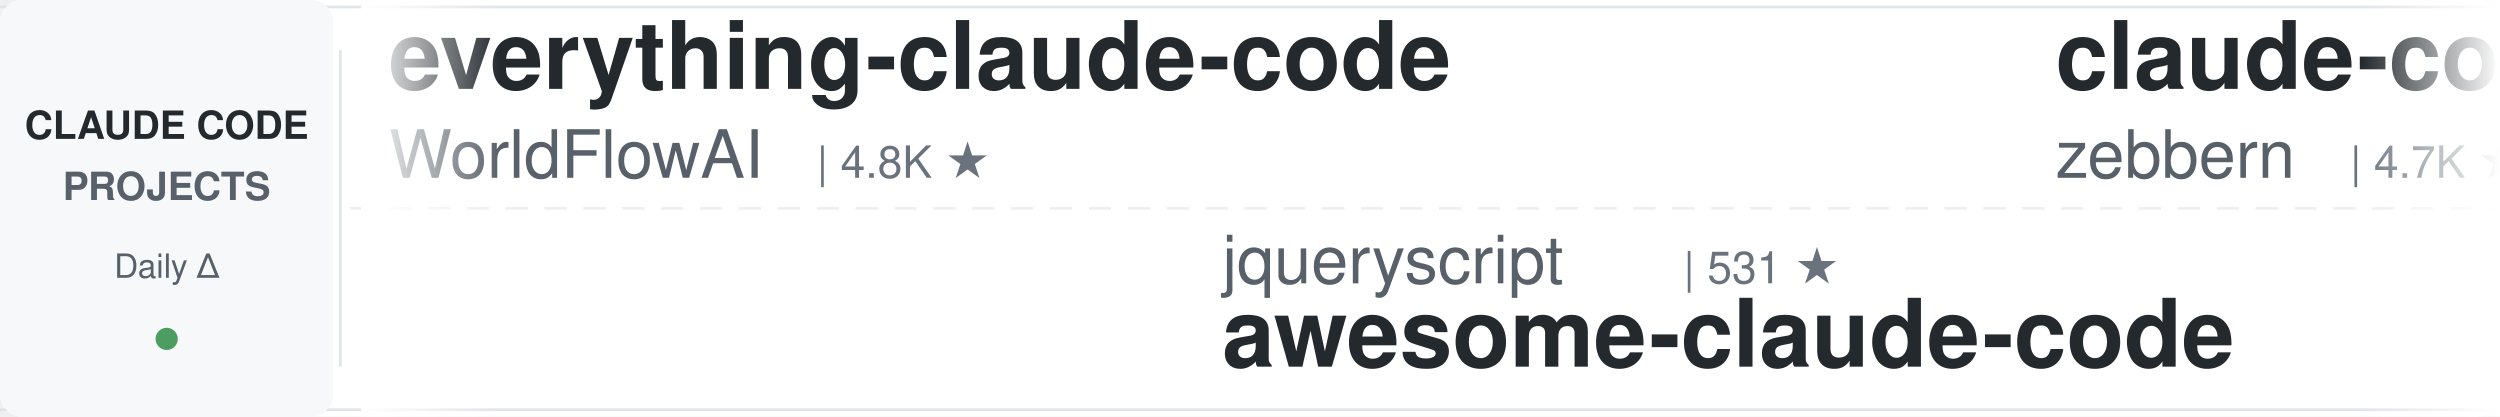
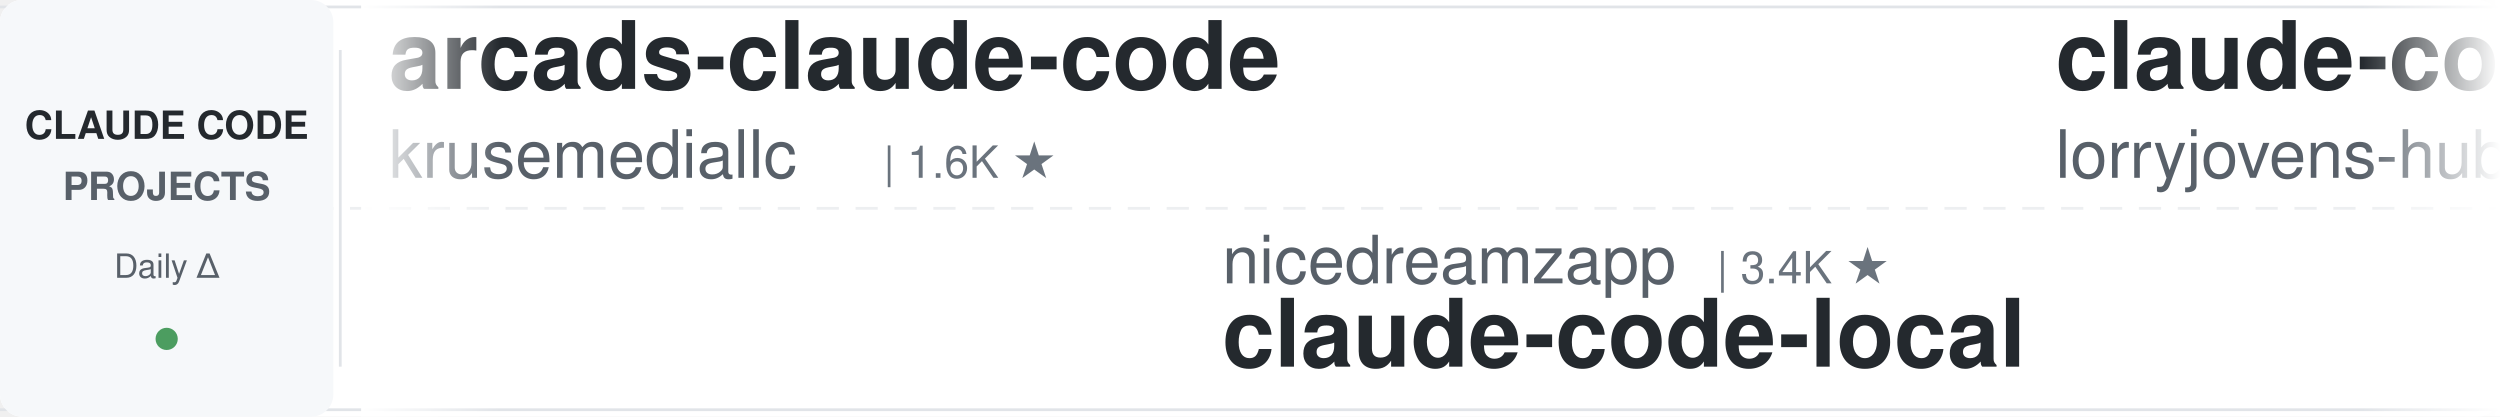
<svg xmlns="http://www.w3.org/2000/svg" width="900" height="150">
  <defs>
    <linearGradient id="leftFade" x1="0%" y1="0%" x2="100%" y2="0%">
      <stop offset="0%" style="stop-color:#ffffff;stop-opacity:1" />
      <stop offset="100%" style="stop-color:#ffffff;stop-opacity:0" />
    </linearGradient>
    <linearGradient id="rightFade" x1="0%" y1="0%" x2="100%" y2="0%">
      <stop offset="0%" style="stop-color:#ffffff;stop-opacity:0" />
      <stop offset="100%" style="stop-color:#ffffff;stop-opacity:1" />
    </linearGradient>
  </defs>
  <rect width="900" height="150" fill="#ffffff" rx="8" />
  <rect x="0" y="2" width="900" height="1" fill="#e1e4e8" />
  <rect x="0" y="147" width="900" height="1" fill="#e1e4e8" />
  <line x1="0" y1="75" x2="900" y2="75" stroke="#e1e4e8" stroke-width="1" stroke-dasharray="8 6" opacity="0.6" />
  <rect x="0" y="0" width="120" height="150" fill="#f6f8fa" rx="8" />
  <text x="60" y="50" font-family="-apple-system, BlinkMacSystemFont, 'Segoe UI', Helvetica, Arial, sans-serif" font-size="14" font-weight="600" fill="#24292e" text-anchor="middle">CLAUDE CODE</text>
  <text x="60" y="72" font-family="-apple-system, BlinkMacSystemFont, 'Segoe UI', Helvetica, Arial, sans-serif" font-size="14" font-weight="600" fill="#586069" text-anchor="middle">PROJECTS</text>
  <text x="60" y="100" font-family="-apple-system, BlinkMacSystemFont, 'Segoe UI', Helvetica, Arial, sans-serif" font-size="12" font-weight="500" fill="#586069" text-anchor="middle">Daily Δ</text>
  <circle cx="60" cy="122" r="4" fill="#22863a" opacity="0.8" />
  <rect x="122" y="18" width="1" height="114" fill="#e1e4e8" />
  <clipPath id="tickerClip">
    <rect x="130" y="0" width="770" height="150" />
  </clipPath>
  <g clip-path="url(#tickerClip)">
    <g id="tickerItems">
      <animateTransform attributeName="transform" attributeType="XML" type="translate" from="0 0" to="-3000 0" dur="54s" repeatCount="indefinite" />
      <g transform="translate(0, 0)">
-         <text x="140" y="32" font-family="-apple-system, BlinkMacSystemFont, 'Segoe UI', Helvetica, Arial, sans-serif" font-size="34" font-weight="600" fill="#24292e">everything-claude-code</text>
-         <text x="140" y="64" font-family="-apple-system, BlinkMacSystemFont, 'Segoe UI', Helvetica, Arial, sans-serif" font-size="24" font-weight="400" fill="#586069">WorldFlowAI</text>
-         <text x="294" y="64" font-family="-apple-system, BlinkMacSystemFont, 'Segoe UI', Helvetica, Arial, sans-serif" font-size="16" font-weight="500" fill="#6a737d">| 4.8K ★</text>
+         <text x="140" y="32" font-family="-apple-system, BlinkMacSystemFont, 'Segoe UI', Helvetica, Arial, sans-serif" font-size="34" font-weight="600" fill="#24292e">arcads-claude-code</text>
+         <text x="140" y="64" font-family="-apple-system, BlinkMacSystemFont, 'Segoe UI', Helvetica, Arial, sans-serif" font-size="24" font-weight="400" fill="#586069">krusemediallc</text>
+         <text x="318" y="64" font-family="-apple-system, BlinkMacSystemFont, 'Segoe UI', Helvetica, Arial, sans-serif" font-size="16" font-weight="500" fill="#6a737d">| 1.6K ★</text>
      </g>
      <g transform="translate(300, 0)">
-         <text x="140" y="102" font-family="-apple-system, BlinkMacSystemFont, 'Segoe UI', Helvetica, Arial, sans-serif" font-size="24" font-weight="400" fill="#586069">jqueryscript</text>
-         <text x="306" y="102" font-family="-apple-system, BlinkMacSystemFont, 'Segoe UI', Helvetica, Arial, sans-serif" font-size="16" font-weight="500" fill="#6a737d">| 531 ★</text>
-         <text x="140" y="132" font-family="-apple-system, BlinkMacSystemFont, 'Segoe UI', Helvetica, Arial, sans-serif" font-size="34" font-weight="600" fill="#24292e">awesome-claude-code</text>
+         <text x="140" y="102" font-family="-apple-system, BlinkMacSystemFont, 'Segoe UI', Helvetica, Arial, sans-serif" font-size="24" font-weight="400" fill="#586069">nicedreamzapp</text>
+         <text x="318" y="102" font-family="-apple-system, BlinkMacSystemFont, 'Segoe UI', Helvetica, Arial, sans-serif" font-size="16" font-weight="500" fill="#6a737d">| 3.4K ★</text>
+         <text x="140" y="132" font-family="-apple-system, BlinkMacSystemFont, 'Segoe UI', Helvetica, Arial, sans-serif" font-size="34" font-weight="600" fill="#24292e">claude-code-local</text>
      </g>
      <g transform="translate(600, 0)">
-         <text x="140" y="32" font-family="-apple-system, BlinkMacSystemFont, 'Segoe UI', Helvetica, Arial, sans-serif" font-size="34" font-weight="600" fill="#24292e">claude-code-guide</text>
-         <text x="140" y="64" font-family="-apple-system, BlinkMacSystemFont, 'Segoe UI', Helvetica, Arial, sans-serif" font-size="24" font-weight="400" fill="#586069">zebbern</text>
-         <text x="246" y="64" font-family="-apple-system, BlinkMacSystemFont, 'Segoe UI', Helvetica, Arial, sans-serif" font-size="16" font-weight="500" fill="#6a737d">| 4.7K ★</text>
+         <text x="140" y="32" font-family="-apple-system, BlinkMacSystemFont, 'Segoe UI', Helvetica, Arial, sans-serif" font-size="34" font-weight="600" fill="#24292e">claude-code-rust</text>
+         <text x="140" y="64" font-family="-apple-system, BlinkMacSystemFont, 'Segoe UI', Helvetica, Arial, sans-serif" font-size="24" font-weight="400" fill="#586069">lorryjovens-hub</text>
+         <text x="342" y="64" font-family="-apple-system, BlinkMacSystemFont, 'Segoe UI', Helvetica, Arial, sans-serif" font-size="16" font-weight="500" fill="#6a737d">| 1.7K ★</text>
      </g>
      <g transform="translate(900, 0)">
-         <text x="140" y="102" font-family="-apple-system, BlinkMacSystemFont, 'Segoe UI', Helvetica, Arial, sans-serif" font-size="24" font-weight="400" fill="#586069">fuergaosi233</text>
-         <text x="306" y="102" font-family="-apple-system, BlinkMacSystemFont, 'Segoe UI', Helvetica, Arial, sans-serif" font-size="16" font-weight="500" fill="#6a737d">| 2.8K ★</text>
-         <text x="140" y="132" font-family="-apple-system, BlinkMacSystemFont, 'Segoe UI', Helvetica, Arial, sans-serif" font-size="34" font-weight="600" fill="#24292e">claude-code-proxy</text>
+         <text x="140" y="102" font-family="-apple-system, BlinkMacSystemFont, 'Segoe UI', Helvetica, Arial, sans-serif" font-size="24" font-weight="400" fill="#586069">Piebald-AI</text>
+         <text x="282" y="102" font-family="-apple-system, BlinkMacSystemFont, 'Segoe UI', Helvetica, Arial, sans-serif" font-size="16" font-weight="500" fill="#6a737d">| 12.9K ★</text>
+         <text x="140" y="132" font-family="-apple-system, BlinkMacSystemFont, 'Segoe UI', Helvetica, Arial, sans-serif" font-size="34" font-weight="600" fill="#24292e">claude-code-system-promp...</text>
      </g>
      <g transform="translate(1200, 0)">
-         <text x="140" y="32" font-family="-apple-system, BlinkMacSystemFont, 'Segoe UI', Helvetica, Arial, sans-serif" font-size="34" font-weight="600" fill="#24292e">ClaudeCodeAgents</text>
-         <text x="140" y="64" font-family="-apple-system, BlinkMacSystemFont, 'Segoe UI', Helvetica, Arial, sans-serif" font-size="24" font-weight="400" fill="#586069">darcyegb</text>
-         <text x="258" y="64" font-family="-apple-system, BlinkMacSystemFont, 'Segoe UI', Helvetica, Arial, sans-serif" font-size="16" font-weight="500" fill="#6a737d">| 777 ★</text>
+         <text x="140" y="32" font-family="-apple-system, BlinkMacSystemFont, 'Segoe UI', Helvetica, Arial, sans-serif" font-size="34" font-weight="600" fill="#24292e">claude-code-source</text>
+         <text x="140" y="64" font-family="-apple-system, BlinkMacSystemFont, 'Segoe UI', Helvetica, Arial, sans-serif" font-size="24" font-weight="400" fill="#586069">AprilNEA</text>
+         <text x="258" y="64" font-family="-apple-system, BlinkMacSystemFont, 'Segoe UI', Helvetica, Arial, sans-serif" font-size="16" font-weight="500" fill="#6a737d">| 394 ★</text>
      </g>
      <g transform="translate(1500, 0)">
-         <text x="140" y="102" font-family="-apple-system, BlinkMacSystemFont, 'Segoe UI', Helvetica, Arial, sans-serif" font-size="24" font-weight="400" fill="#586069">huangjia2019</text>
-         <text x="306" y="102" font-family="-apple-system, BlinkMacSystemFont, 'Segoe UI', Helvetica, Arial, sans-serif" font-size="16" font-weight="500" fill="#6a737d">| 1.1K ★</text>
-         <text x="140" y="132" font-family="-apple-system, BlinkMacSystemFont, 'Segoe UI', Helvetica, Arial, sans-serif" font-size="34" font-weight="600" fill="#24292e">claude-code-engineering</text>
+         <text x="140" y="102" font-family="-apple-system, BlinkMacSystemFont, 'Segoe UI', Helvetica, Arial, sans-serif" font-size="24" font-weight="400" fill="#586069">asgeirtj</text>
+         <text x="258" y="102" font-family="-apple-system, BlinkMacSystemFont, 'Segoe UI', Helvetica, Arial, sans-serif" font-size="16" font-weight="500" fill="#6a737d">| 69.8K ★</text>
+         <text x="140" y="132" font-family="-apple-system, BlinkMacSystemFont, 'Segoe UI', Helvetica, Arial, sans-serif" font-size="34" font-weight="600" fill="#24292e">system_prompts_leaks</text>
      </g>
      <g transform="translate(1800, 0)">
-         <text x="140" y="32" font-family="-apple-system, BlinkMacSystemFont, 'Segoe UI', Helvetica, Arial, sans-serif" font-size="34" font-weight="600" fill="#24292e">claude-code-best-practic...</text>
-         <text x="140" y="64" font-family="-apple-system, BlinkMacSystemFont, 'Segoe UI', Helvetica, Arial, sans-serif" font-size="24" font-weight="400" fill="#586069">shanraisshan</text>
-         <text x="306" y="64" font-family="-apple-system, BlinkMacSystemFont, 'Segoe UI', Helvetica, Arial, sans-serif" font-size="16" font-weight="500" fill="#6a737d">| 67.6K ★</text>
+         <text x="140" y="32" font-family="-apple-system, BlinkMacSystemFont, 'Segoe UI', Helvetica, Arial, sans-serif" font-size="34" font-weight="600" fill="#24292e">learn-claude-code</text>
+         <text x="140" y="64" font-family="-apple-system, BlinkMacSystemFont, 'Segoe UI', Helvetica, Arial, sans-serif" font-size="24" font-weight="400" fill="#586069">shareAI-lab</text>
+         <text x="294" y="64" font-family="-apple-system, BlinkMacSystemFont, 'Segoe UI', Helvetica, Arial, sans-serif" font-size="16" font-weight="500" fill="#6a737d">| 78.7K ★</text>
      </g>
      <g transform="translate(2100, 0)">
-         <text x="140" y="102" font-family="-apple-system, BlinkMacSystemFont, 'Segoe UI', Helvetica, Arial, sans-serif" font-size="24" font-weight="400" fill="#586069">huangserva</text>
-         <text x="282" y="102" font-family="-apple-system, BlinkMacSystemFont, 'Segoe UI', Helvetica, Arial, sans-serif" font-size="16" font-weight="500" fill="#6a737d">| 629 ★</text>
-         <text x="140" y="132" font-family="-apple-system, BlinkMacSystemFont, 'Segoe UI', Helvetica, Arial, sans-serif" font-size="34" font-weight="600" fill="#24292e">claude-code-cli</text>
+         <text x="140" y="102" font-family="-apple-system, BlinkMacSystemFont, 'Segoe UI', Helvetica, Arial, sans-serif" font-size="24" font-weight="400" fill="#586069">luyao618</text>
+         <text x="258" y="102" font-family="-apple-system, BlinkMacSystemFont, 'Segoe UI', Helvetica, Arial, sans-serif" font-size="16" font-weight="500" fill="#6a737d">| 1.7K ★</text>
+         <text x="140" y="132" font-family="-apple-system, BlinkMacSystemFont, 'Segoe UI', Helvetica, Arial, sans-serif" font-size="34" font-weight="600" fill="#24292e">Claude-Code-Source-Study</text>
      </g>
      <g transform="translate(2400, 0)">
-         <text x="140" y="32" font-family="-apple-system, BlinkMacSystemFont, 'Segoe UI', Helvetica, Arial, sans-serif" font-size="34" font-weight="600" fill="#24292e">edmunds-claude-code</text>
-         <text x="140" y="64" font-family="-apple-system, BlinkMacSystemFont, 'Segoe UI', Helvetica, Arial, sans-serif" font-size="24" font-weight="400" fill="#586069">edmund-io</text>
-         <text x="270" y="64" font-family="-apple-system, BlinkMacSystemFont, 'Segoe UI', Helvetica, Arial, sans-serif" font-size="16" font-weight="500" fill="#6a737d">| 1.5K ★</text>
+         <text x="140" y="32" font-family="-apple-system, BlinkMacSystemFont, 'Segoe UI', Helvetica, Arial, sans-serif" font-size="34" font-weight="600" fill="#24292e">claude-code-telegram</text>
+         <text x="140" y="64" font-family="-apple-system, BlinkMacSystemFont, 'Segoe UI', Helvetica, Arial, sans-serif" font-size="24" font-weight="400" fill="#586069">overwirehq</text>
+         <text x="282" y="64" font-family="-apple-system, BlinkMacSystemFont, 'Segoe UI', Helvetica, Arial, sans-serif" font-size="16" font-weight="500" fill="#6a737d">| 2.8K ★</text>
      </g>
      <g transform="translate(2700, 0)">
-         <text x="140" y="102" font-family="-apple-system, BlinkMacSystemFont, 'Segoe UI', Helvetica, Arial, sans-serif" font-size="24" font-weight="400" fill="#586069">Chachamaru127</text>
-         <text x="318" y="102" font-family="-apple-system, BlinkMacSystemFont, 'Segoe UI', Helvetica, Arial, sans-serif" font-size="16" font-weight="500" fill="#6a737d">| 3.2K ★</text>
-         <text x="140" y="132" font-family="-apple-system, BlinkMacSystemFont, 'Segoe UI', Helvetica, Arial, sans-serif" font-size="34" font-weight="600" fill="#24292e">claude-code-harness</text>
+         <text x="140" y="102" font-family="-apple-system, BlinkMacSystemFont, 'Segoe UI', Helvetica, Arial, sans-serif" font-size="24" font-weight="400" fill="#586069">daymade</text>
+         <text x="246" y="102" font-family="-apple-system, BlinkMacSystemFont, 'Segoe UI', Helvetica, Arial, sans-serif" font-size="16" font-weight="500" fill="#6a737d">| 1.5K ★</text>
+         <text x="140" y="132" font-family="-apple-system, BlinkMacSystemFont, 'Segoe UI', Helvetica, Arial, sans-serif" font-size="34" font-weight="600" fill="#24292e">claude-code-skills</text>
      </g>
      <g transform="translate(3000, 0)">
-         <text x="140" y="32" font-family="-apple-system, BlinkMacSystemFont, 'Segoe UI', Helvetica, Arial, sans-serif" font-size="34" font-weight="600" fill="#24292e">everything-claude-code</text>
-         <text x="140" y="64" font-family="-apple-system, BlinkMacSystemFont, 'Segoe UI', Helvetica, Arial, sans-serif" font-size="24" font-weight="400" fill="#586069">WorldFlowAI</text>
-         <text x="294" y="64" font-family="-apple-system, BlinkMacSystemFont, 'Segoe UI', Helvetica, Arial, sans-serif" font-size="16" font-weight="500" fill="#6a737d">| 4.8K ★</text>
+         <text x="140" y="32" font-family="-apple-system, BlinkMacSystemFont, 'Segoe UI', Helvetica, Arial, sans-serif" font-size="34" font-weight="600" fill="#24292e">arcads-claude-code</text>
+         <text x="140" y="64" font-family="-apple-system, BlinkMacSystemFont, 'Segoe UI', Helvetica, Arial, sans-serif" font-size="24" font-weight="400" fill="#586069">krusemediallc</text>
+         <text x="318" y="64" font-family="-apple-system, BlinkMacSystemFont, 'Segoe UI', Helvetica, Arial, sans-serif" font-size="16" font-weight="500" fill="#6a737d">| 1.6K ★</text>
      </g>
      <g transform="translate(3300, 0)">
-         <text x="140" y="102" font-family="-apple-system, BlinkMacSystemFont, 'Segoe UI', Helvetica, Arial, sans-serif" font-size="24" font-weight="400" fill="#586069">jqueryscript</text>
-         <text x="306" y="102" font-family="-apple-system, BlinkMacSystemFont, 'Segoe UI', Helvetica, Arial, sans-serif" font-size="16" font-weight="500" fill="#6a737d">| 531 ★</text>
-         <text x="140" y="132" font-family="-apple-system, BlinkMacSystemFont, 'Segoe UI', Helvetica, Arial, sans-serif" font-size="34" font-weight="600" fill="#24292e">awesome-claude-code</text>
+         <text x="140" y="102" font-family="-apple-system, BlinkMacSystemFont, 'Segoe UI', Helvetica, Arial, sans-serif" font-size="24" font-weight="400" fill="#586069">nicedreamzapp</text>
+         <text x="318" y="102" font-family="-apple-system, BlinkMacSystemFont, 'Segoe UI', Helvetica, Arial, sans-serif" font-size="16" font-weight="500" fill="#6a737d">| 3.4K ★</text>
+         <text x="140" y="132" font-family="-apple-system, BlinkMacSystemFont, 'Segoe UI', Helvetica, Arial, sans-serif" font-size="34" font-weight="600" fill="#24292e">claude-code-local</text>
      </g>
      <g transform="translate(3600, 0)">
-         <text x="140" y="32" font-family="-apple-system, BlinkMacSystemFont, 'Segoe UI', Helvetica, Arial, sans-serif" font-size="34" font-weight="600" fill="#24292e">claude-code-guide</text>
-         <text x="140" y="64" font-family="-apple-system, BlinkMacSystemFont, 'Segoe UI', Helvetica, Arial, sans-serif" font-size="24" font-weight="400" fill="#586069">zebbern</text>
-         <text x="246" y="64" font-family="-apple-system, BlinkMacSystemFont, 'Segoe UI', Helvetica, Arial, sans-serif" font-size="16" font-weight="500" fill="#6a737d">| 4.7K ★</text>
+         <text x="140" y="32" font-family="-apple-system, BlinkMacSystemFont, 'Segoe UI', Helvetica, Arial, sans-serif" font-size="34" font-weight="600" fill="#24292e">claude-code-rust</text>
+         <text x="140" y="64" font-family="-apple-system, BlinkMacSystemFont, 'Segoe UI', Helvetica, Arial, sans-serif" font-size="24" font-weight="400" fill="#586069">lorryjovens-hub</text>
+         <text x="342" y="64" font-family="-apple-system, BlinkMacSystemFont, 'Segoe UI', Helvetica, Arial, sans-serif" font-size="16" font-weight="500" fill="#6a737d">| 1.7K ★</text>
      </g>
      <g transform="translate(3900, 0)">
-         <text x="140" y="102" font-family="-apple-system, BlinkMacSystemFont, 'Segoe UI', Helvetica, Arial, sans-serif" font-size="24" font-weight="400" fill="#586069">fuergaosi233</text>
-         <text x="306" y="102" font-family="-apple-system, BlinkMacSystemFont, 'Segoe UI', Helvetica, Arial, sans-serif" font-size="16" font-weight="500" fill="#6a737d">| 2.8K ★</text>
-         <text x="140" y="132" font-family="-apple-system, BlinkMacSystemFont, 'Segoe UI', Helvetica, Arial, sans-serif" font-size="34" font-weight="600" fill="#24292e">claude-code-proxy</text>
+         <text x="140" y="102" font-family="-apple-system, BlinkMacSystemFont, 'Segoe UI', Helvetica, Arial, sans-serif" font-size="24" font-weight="400" fill="#586069">Piebald-AI</text>
+         <text x="282" y="102" font-family="-apple-system, BlinkMacSystemFont, 'Segoe UI', Helvetica, Arial, sans-serif" font-size="16" font-weight="500" fill="#6a737d">| 12.9K ★</text>
+         <text x="140" y="132" font-family="-apple-system, BlinkMacSystemFont, 'Segoe UI', Helvetica, Arial, sans-serif" font-size="34" font-weight="600" fill="#24292e">claude-code-system-promp...</text>
      </g>
    </g>
  </g>
  <rect x="130" y="0" width="50" height="150" fill="url(#leftFade)" />
  <rect x="850" y="0" width="50" height="150" fill="url(#rightFade)" />
</svg>
